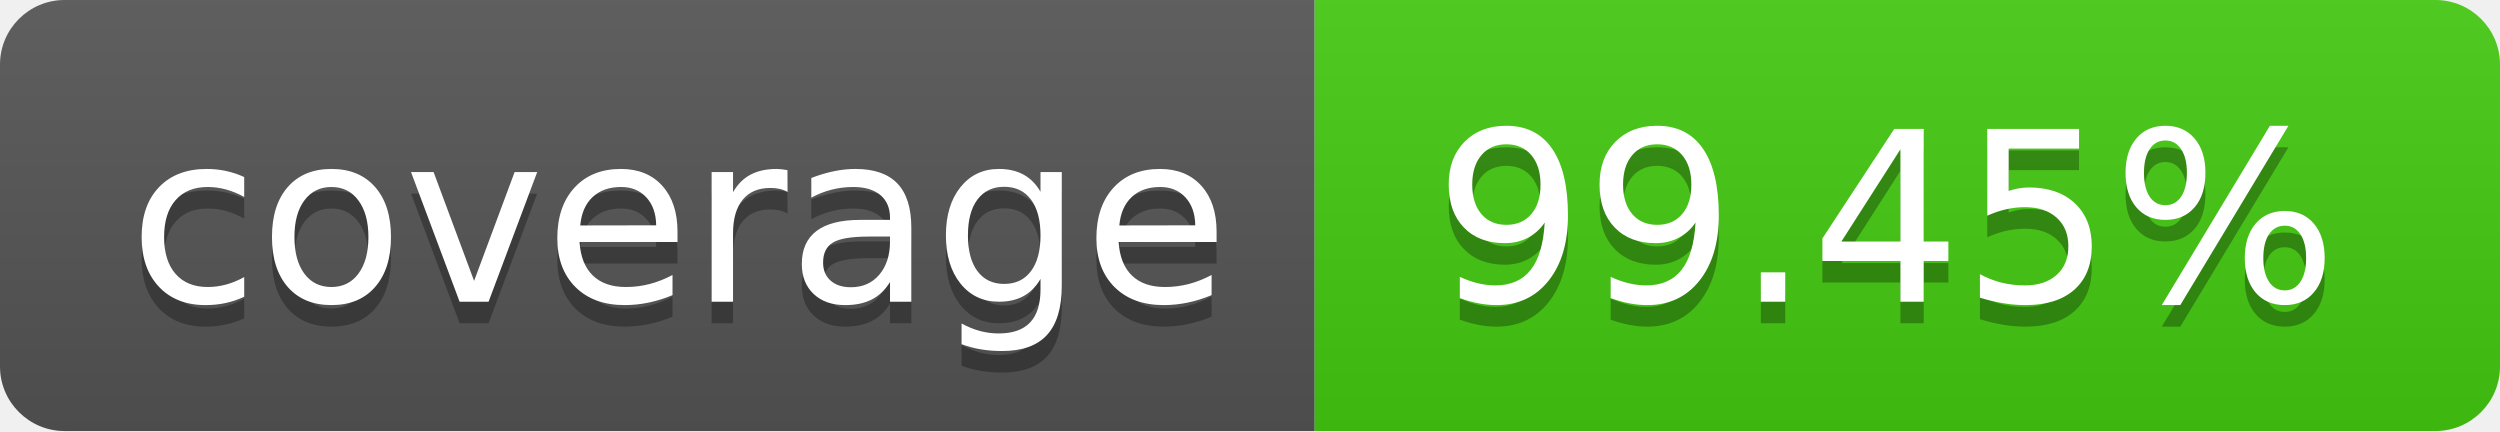
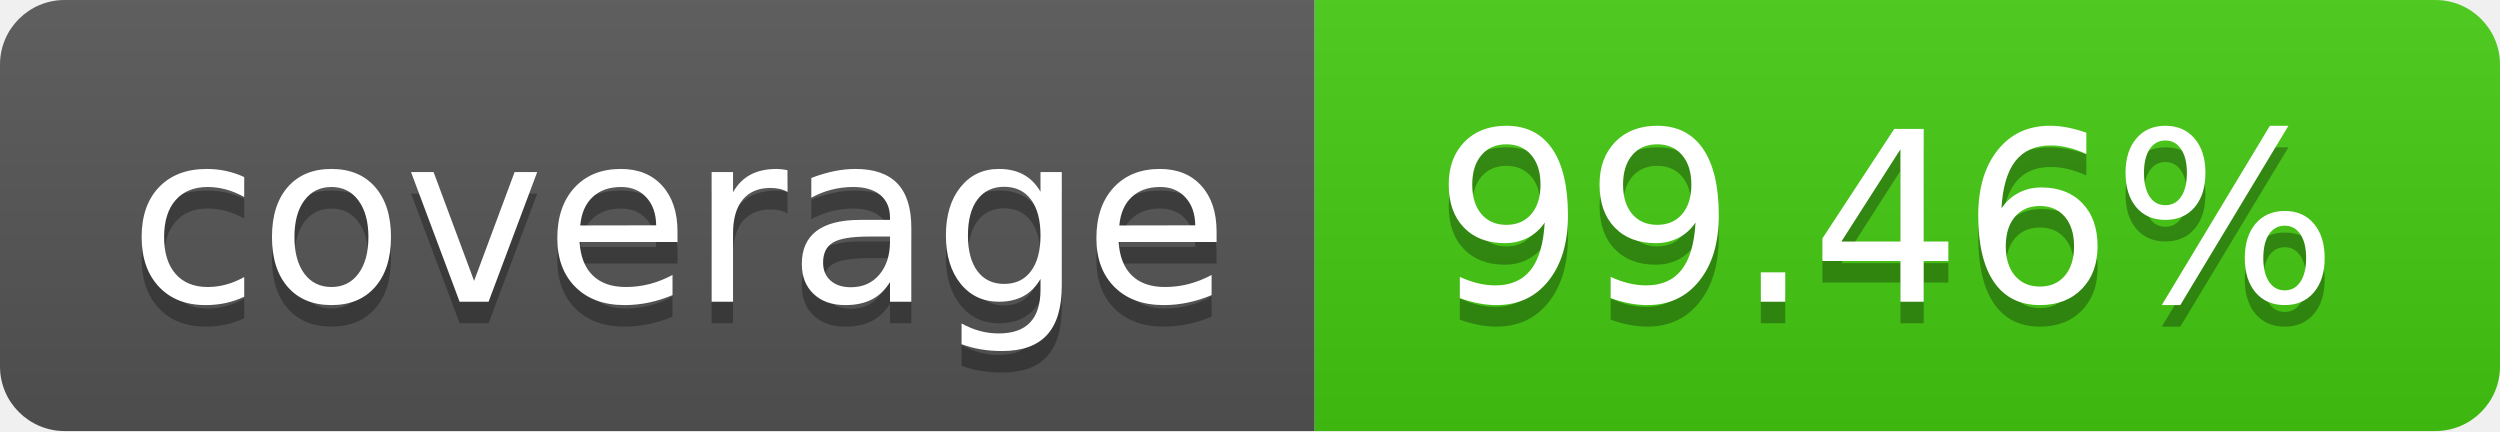
- <svg xmlns="http://www.w3.org/2000/svg" width="116" height="20" role="img" aria-label="coverage: 99.45%">
+ <svg xmlns="http://www.w3.org/2000/svg" width="116" height="20" role="img" aria-label="coverage: 99.46%">
  <linearGradient id="s" x2="0" y2="100%">
    <stop offset="0" stop-color="#bbb" stop-opacity=".1" />
    <stop offset="1" stop-opacity=".1" />
  </linearGradient>
  <clipPath id="r">
    <rect width="116" height="20" rx="3" fill="#fff" />
  </clipPath>
  <g clip-path="url(#r)">
    <rect width="61" height="20" fill="#555" />
    <rect x="61" width="55" height="20" fill="#4c1" />
    <rect width="116" height="20" fill="url(#s)" />
  </g>
  <g fill="#fff" text-anchor="middle" font-family="Verdana,Geneva,DejaVu Sans,sans-serif" text-rendering="geometricPrecision" font-size="110">
    <text aria-hidden="true" x="315.0" y="150" fill="#010101" fill-opacity=".3" transform="scale(.1)" textLength="510">coverage</text>
    <text x="315.0" y="140" transform="scale(.1)" fill="#fff" textLength="510">coverage</text>
-     <text aria-hidden="true" x="875.0" y="150" fill="#010101" fill-opacity=".3" transform="scale(.1)" textLength="450">99.45%</text>
-     <text x="875.0" y="140" transform="scale(.1)" fill="#fff" textLength="450">99.45%</text>
+     <text aria-hidden="true" x="875.0" y="150" fill="#010101" fill-opacity=".3" transform="scale(.1)" textLength="450">99.46%</text>
+     <text x="875.0" y="140" transform="scale(.1)" fill="#fff" textLength="450">99.46%</text>
  </g>
</svg>
